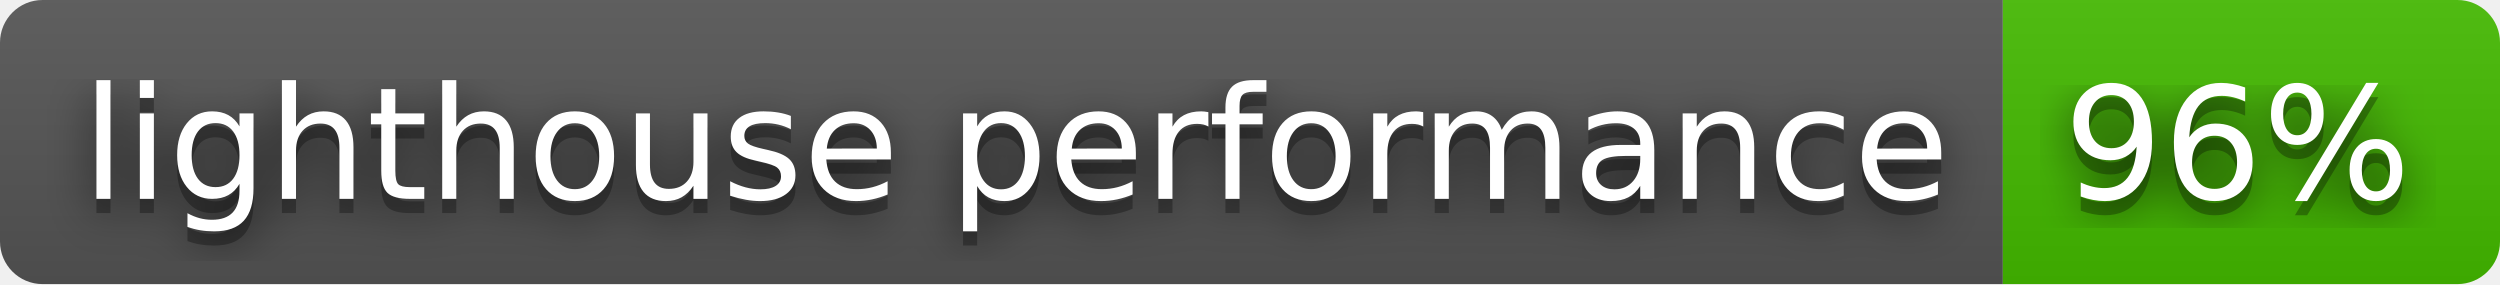
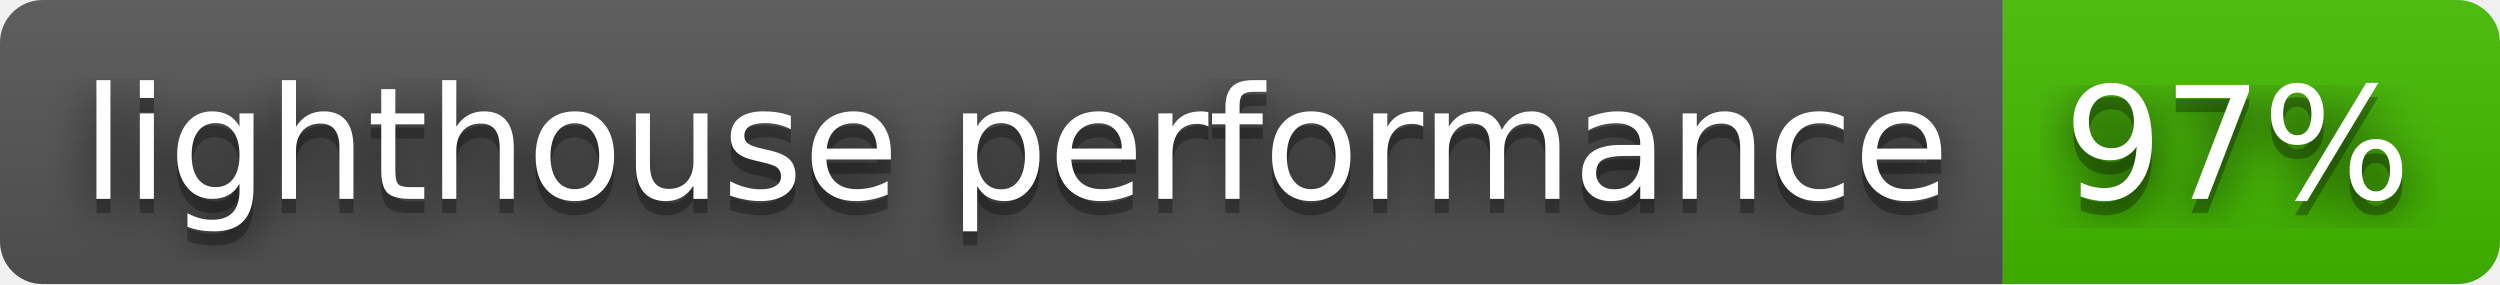
- <svg xmlns="http://www.w3.org/2000/svg" width="176" height="20" role="img" aria-label="lighthouse performance: 96%">
+ <svg xmlns="http://www.w3.org/2000/svg" width="176" height="20" role="img" aria-label="lighthouse performance: 97%">
  <filter id="blur">
    <feGaussianBlur stdDeviation="16" />
  </filter>
  <linearGradient id="s" x2="0" y2="100%">
    <stop offset="0" stop-color="#bbb" stop-opacity=".1" />
    <stop offset="1" stop-opacity=".1" />
  </linearGradient>
  <clipPath id="r">
    <rect width="176" height="20" rx="3" />
  </clipPath>
  <g clip-path="url(#r)">
    <rect width="141" height="20" fill="#555" />
    <rect x="141" width="35" height="20" fill="#4b0" />
    <rect width="176" height="20" fill="url(#s)" />
  </g>
  <g fill="#fff" text-anchor="middle" font-family="Verdana,Geneva,DejaVu Sans,sans-serif" text-rendering="geometricPrecision" font-size="110">
    <g transform="scale(.1)">
      <g aria-hidden="true" fill="#010101">
        <text x="715" y="150" fill-opacity=".8" filter="url(#blur)" textLength="1310">lighthouse performance</text>
        <text x="715" y="150" fill-opacity=".3" textLength="1310">lighthouse performance</text>
      </g>
      <text x="715" y="140" textLength="1310">lighthouse performance</text>
    </g>
    <g transform="scale(.1)">
      <g aria-hidden="true" fill="#010101">
-         <text x="1575" y="150" fill-opacity=".8" filter="url(#blur)" textLength="250">96%</text>
-         <text x="1575" y="150" fill-opacity=".3" textLength="250">96%</text>
+         <text x="1575" y="150" fill-opacity=".8" filter="url(#blur)" textLength="250">97%</text>
+         <text x="1575" y="150" fill-opacity=".3" textLength="250">97%</text>
      </g>
-       <text x="1575" y="140" textLength="250">96%</text>
+       <text x="1575" y="140" textLength="250">97%</text>
    </g>
  </g>
</svg>
